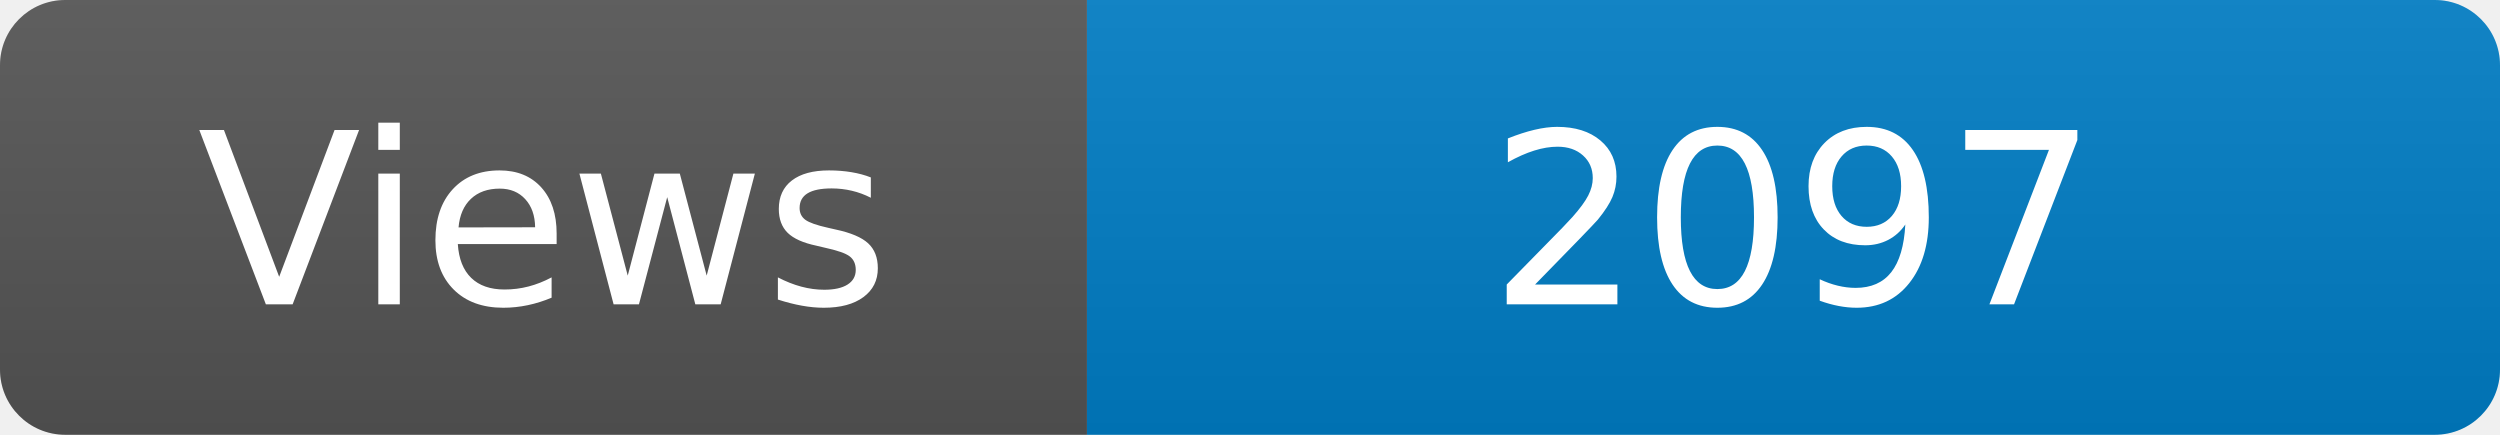
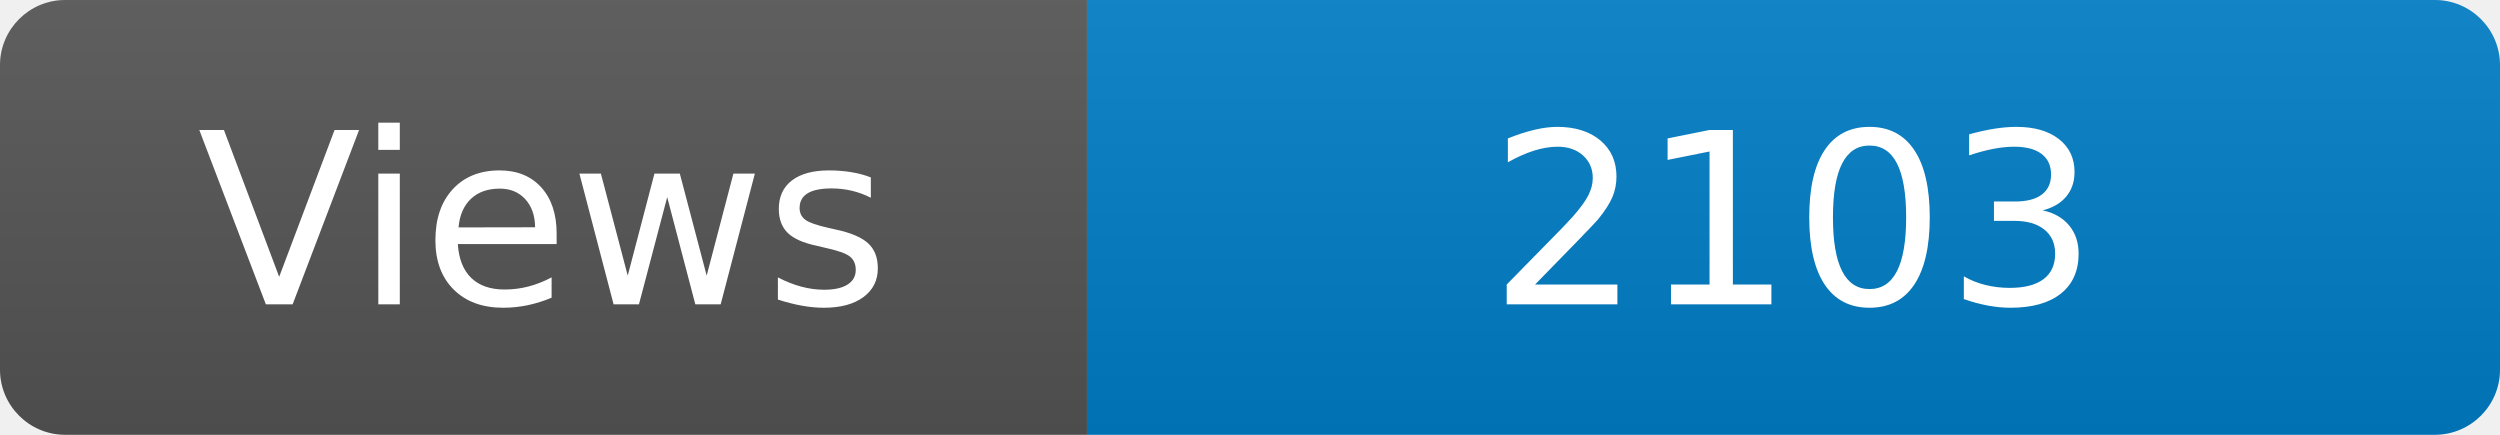
<svg xmlns="http://www.w3.org/2000/svg" width="115" height="20" role="img" aria-label="Maintained?: yes">
  <linearGradient id="s" x2="0" y2="100%">
    <stop offset="0" stop-color="#bbb" stop-opacity=".1" />
    <stop offset="1" stop-opacity=".1" />
  </linearGradient>
  <clipPath id="r">
    <rect width="115" height="20" rx="3" fill="#fff" />
  </clipPath>
  <g clip-path="url(#r)">
    <rect width="50" height="20" fill="#555" />
    <rect x="50" width="160" height="20" fill="#007ec6" />
    <rect width="115" height="20" fill="url(#s)" />
  </g>
  <g fill="#fff" text-anchor="middle" font-family="Verdana,Geneva,DejaVu Sans,sans-serif" font-size="110">
    <text x="250" y="140" transform="scale(.1)" fill="#fff">Views</text>
-     <text x="825" y="140" transform="scale(.1)" fill="#fff">2097</text>
+     <text x="825" y="140" transform="scale(.1)" fill="#fff">2103</text>
  </g>
</svg>
